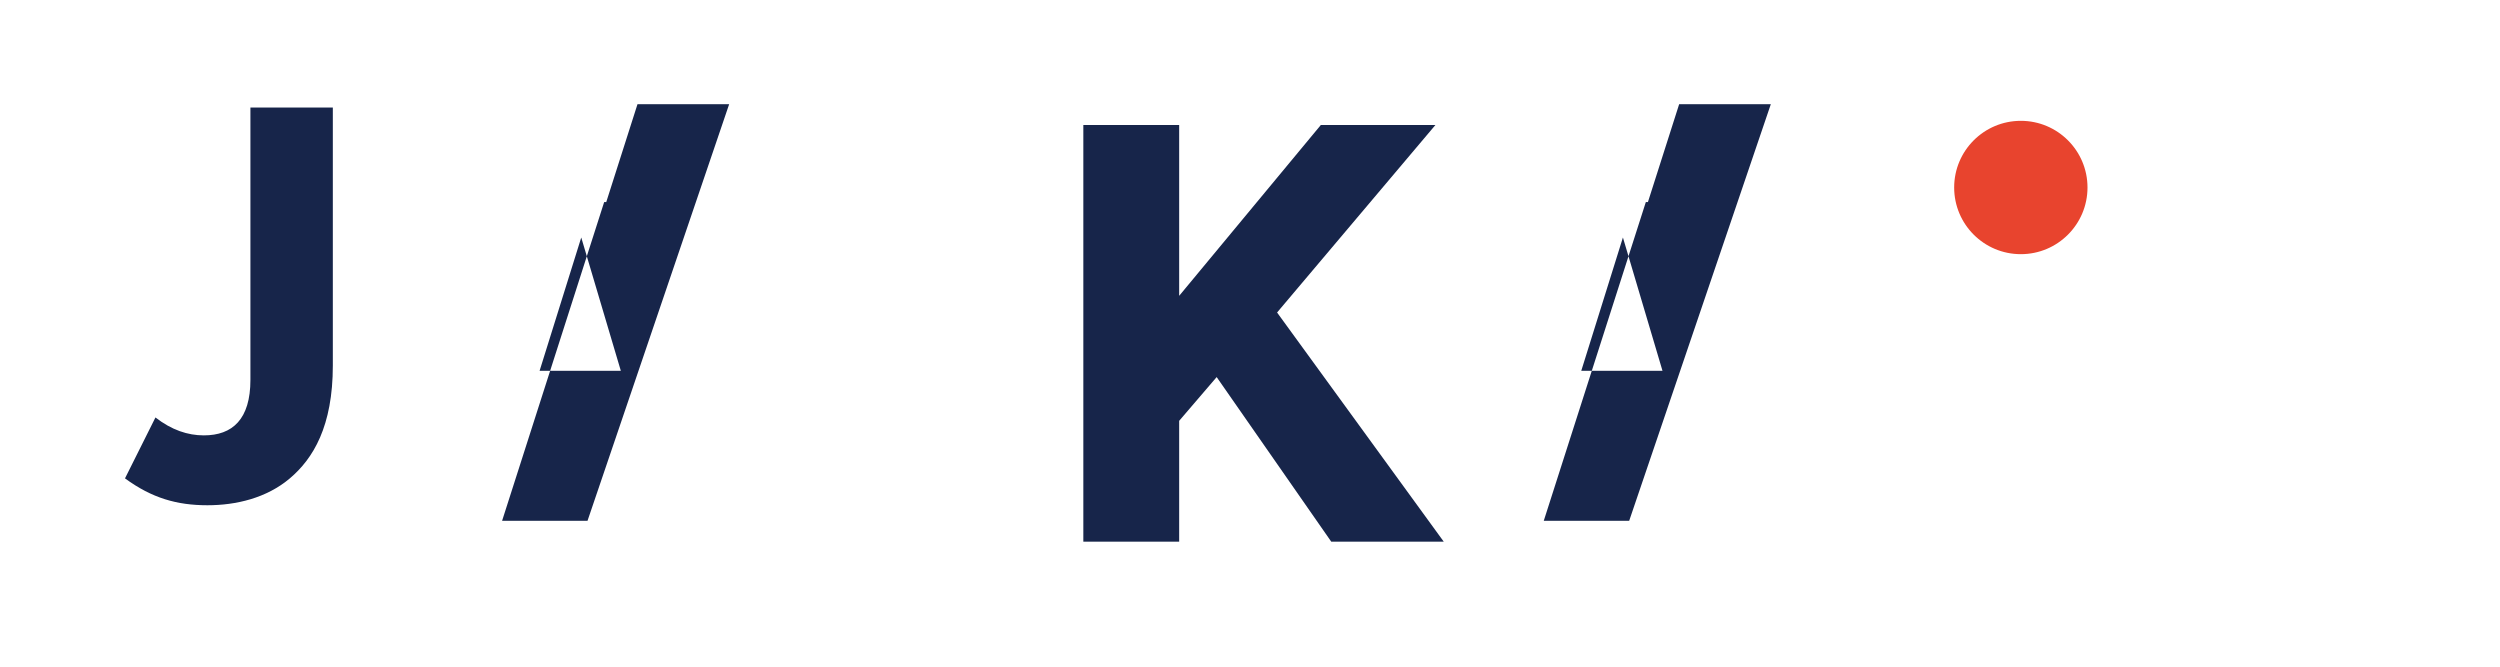
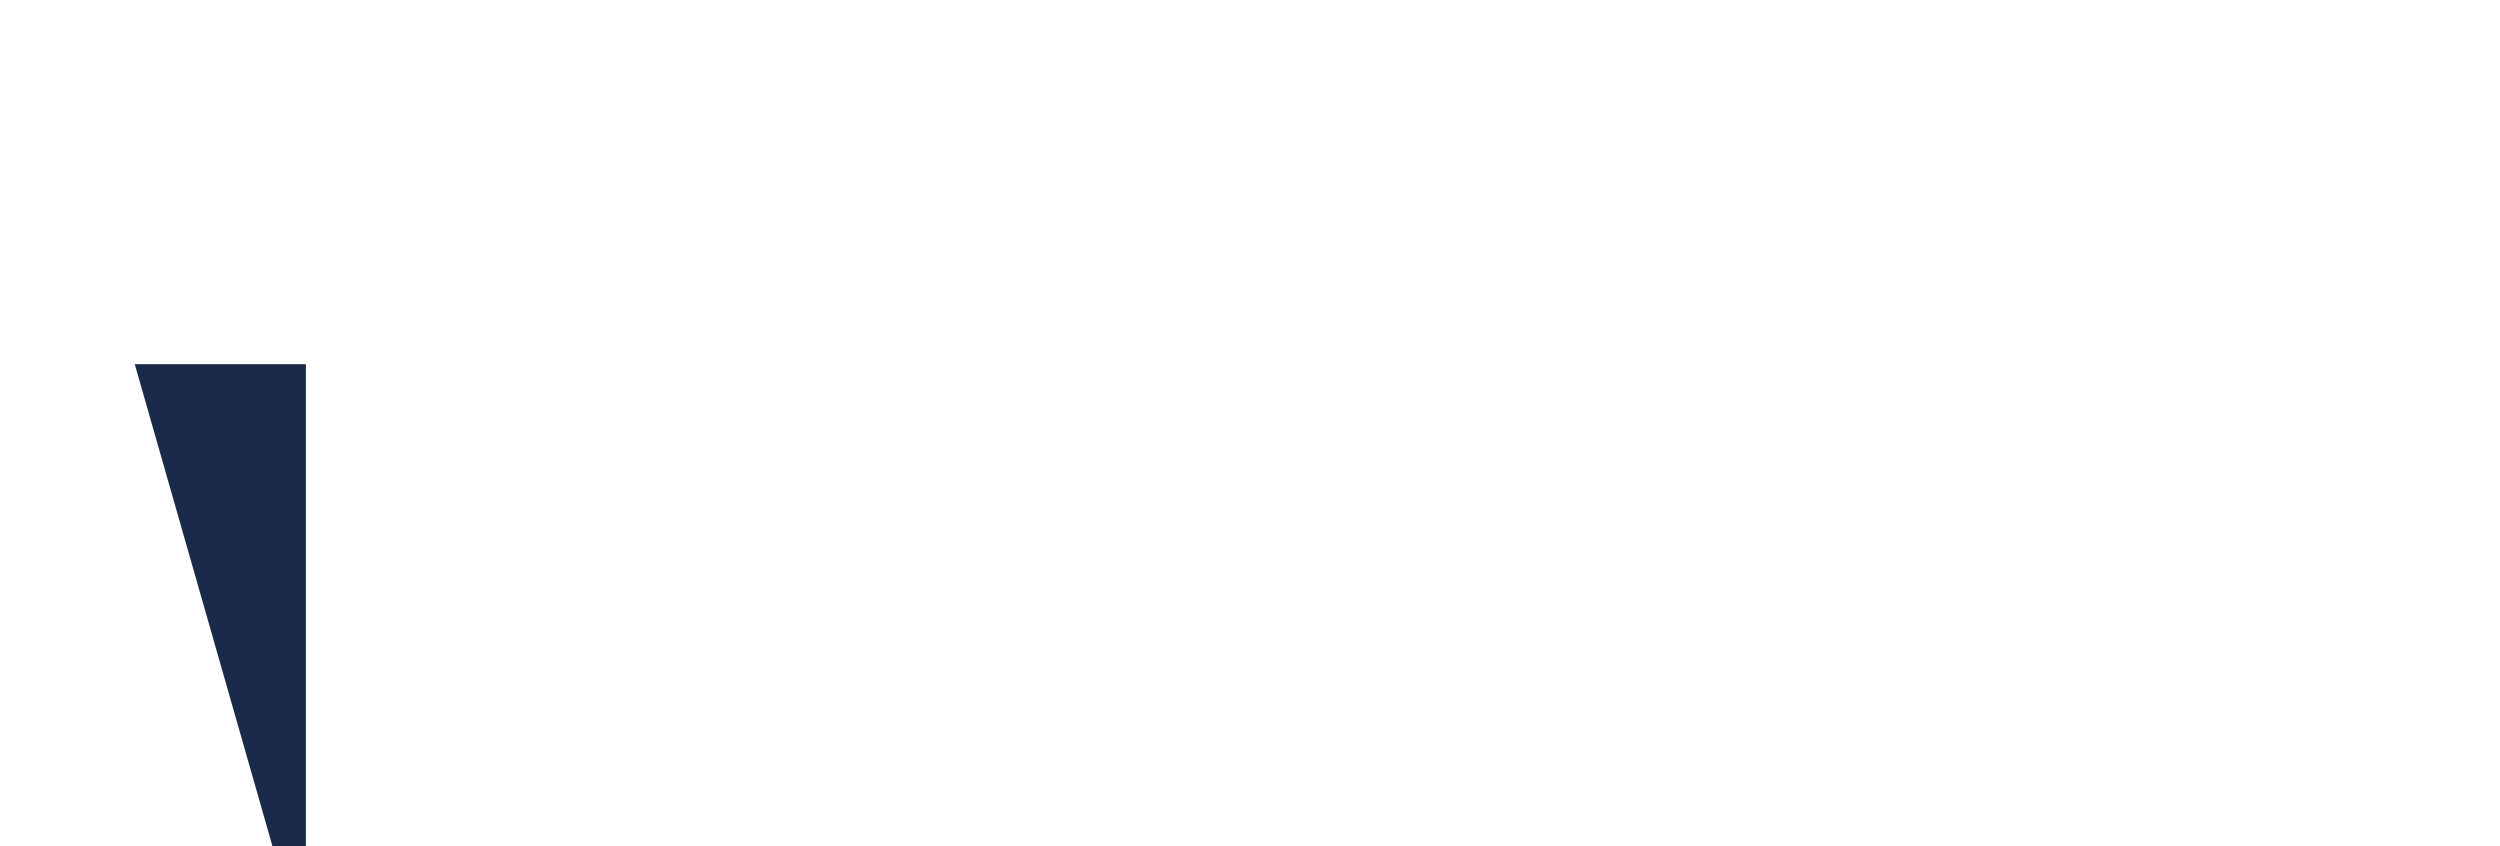
- <svg xmlns="http://www.w3.org/2000/svg" viewBox="0 0 120 32" width="120" height="32">
-   <g fill="#17254a">
-     <path d="M2 6h9.6v14.4c0 3.4-1.1 5.2-2.4 6.3C7.9 27.8 6.2 28.2 4.6 28.2c-1.7 0-3.1-.4-4.6-1.5l1.7-3.4c.9.7 1.8 1 2.7 1 1.6 0 2.6-.9 2.6-3.1V6z" transform="translate(6,0) scale(0.86)" />
-     <path d="M20.2 26h4l6.8-20h-4.4l-1.5 4.7h-.1l-4.9 15.3zm5.6-7.2h-3.9l2-6.4 1.9 6.4z" fill-rule="evenodd" transform="translate(4,-1)" />
-     <path d="M52 26V6h4.6v8.2L63.4 6h5.5l-7.6 9 8 11h-5.4l-5.5-7.9-1.8 2.1V26H52z" />
-     <path d="M70.2 26h4l6.8-20h-4.4l-1.5 4.7h-.1l-4.9 15.3zm5.6-7.2h-3.9l2-6.4 1.9 6.4z" fill-rule="evenodd" transform="translate(4,-1)" />
+ <svg xmlns="http://www.w3.org/2000/svg" viewBox="0 0 2.746 0.929">
+   <g transform="translate(0.056,0.200) scale(1,-1) translate(0,-0.929)">
+     <path d="M0.092 0.729L0.280 0.729L0.280 0.071Q0.280 -0.065Q0.206 -0.133Q0.132 -0.200Q-0.018 -0.200L-0.056 -0.200L-0.056 -0.058L-0.027 -0.058Q0.032 -0.058Q0.062 -0.025Q0.092 0.007Q0.092 0.071L0.092 0.729ZM0.906 0.133L0.612 0.133L0.566 0.000L0.377 0.000L0.647 0.729L0.871 0.729L1.141 0.000L0.952 0.000L0.906 0.133ZM0.659 0.268L0.859 0.268L0.759 0.558L0.659 0.268ZM1.238 0.729L1.426 0.729L1.426 0.463L1.697 0.729L1.915 0.729L1.564 0.384L1.951 0.000L1.716 0.000L1.426 0.287L1.426 0.000L1.238 0.000L1.238 0.729ZM2.455 0.133L2.161 0.133L2.115 0.000L1.926 0.000L2.196 0.729L2.420 0.729L2.690 0.000L2.501 0.000L2.455 0.133ZM2.208 0.268L2.408 0.268L2.308 0.558L2.208 0.268Z" fill="#1b2a4a" />
  </g>
-   <circle cx="97" cy="9" r="3.2" fill="#e8442e" />
</svg>
